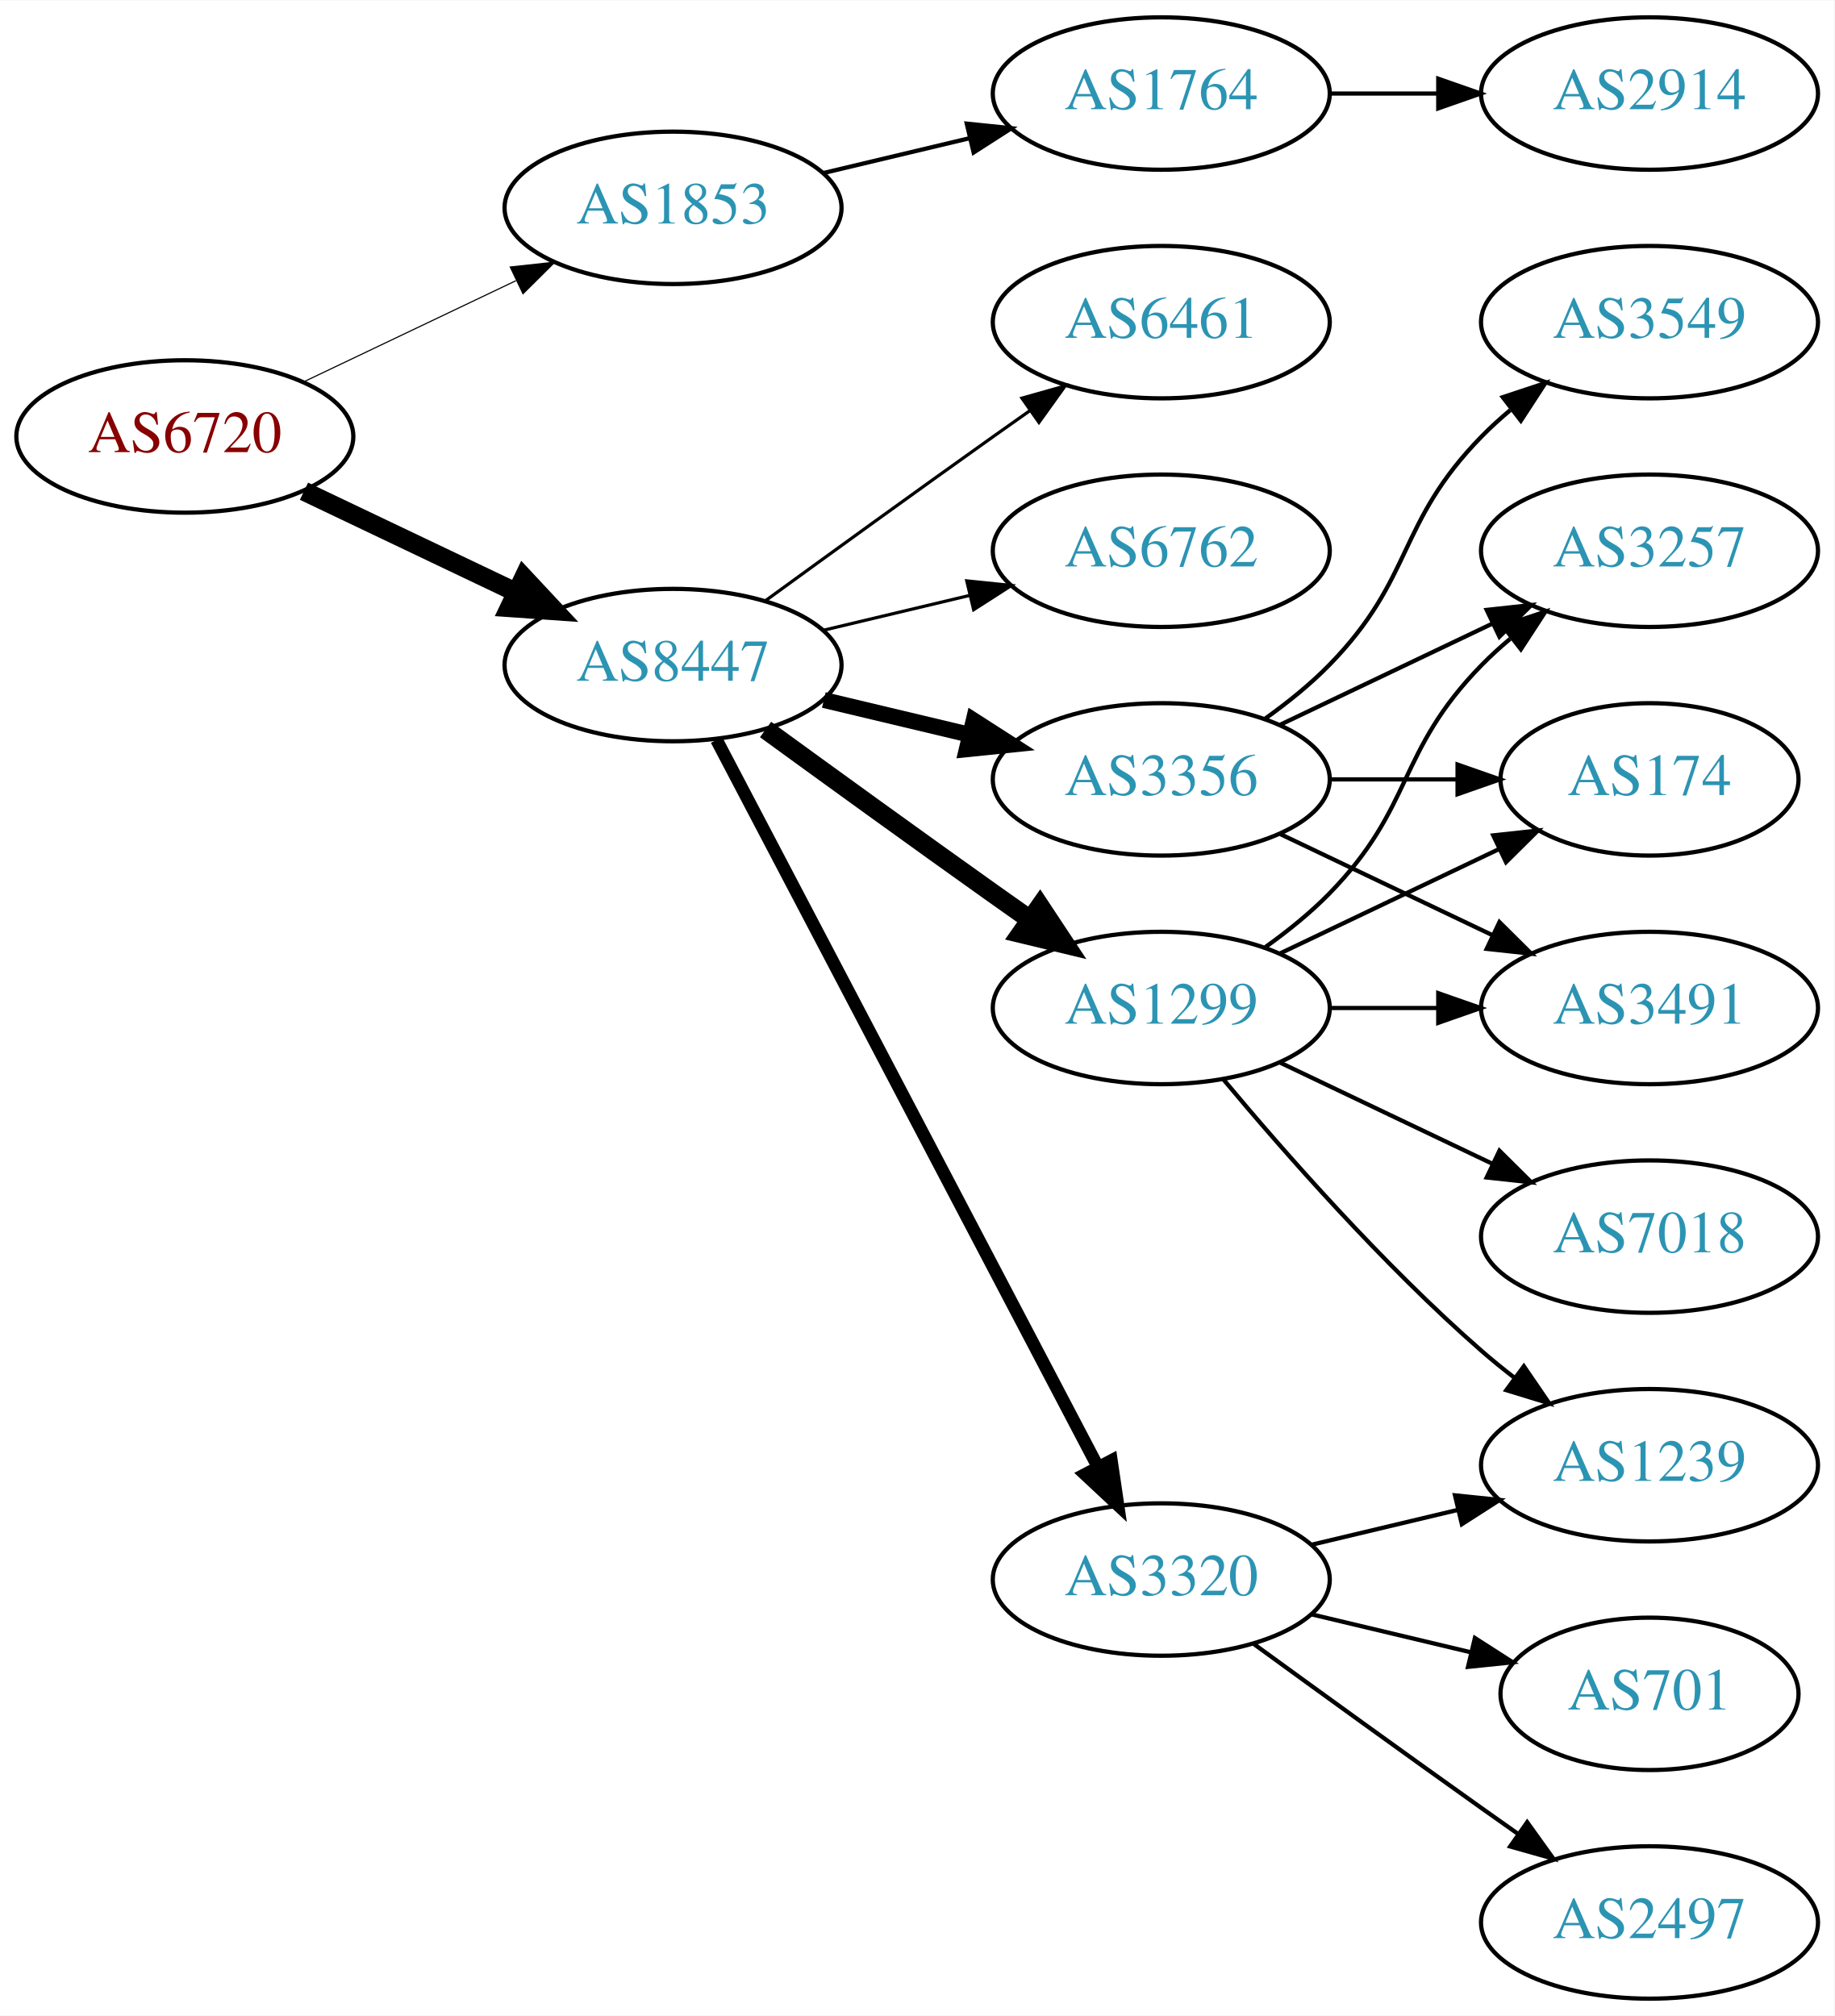
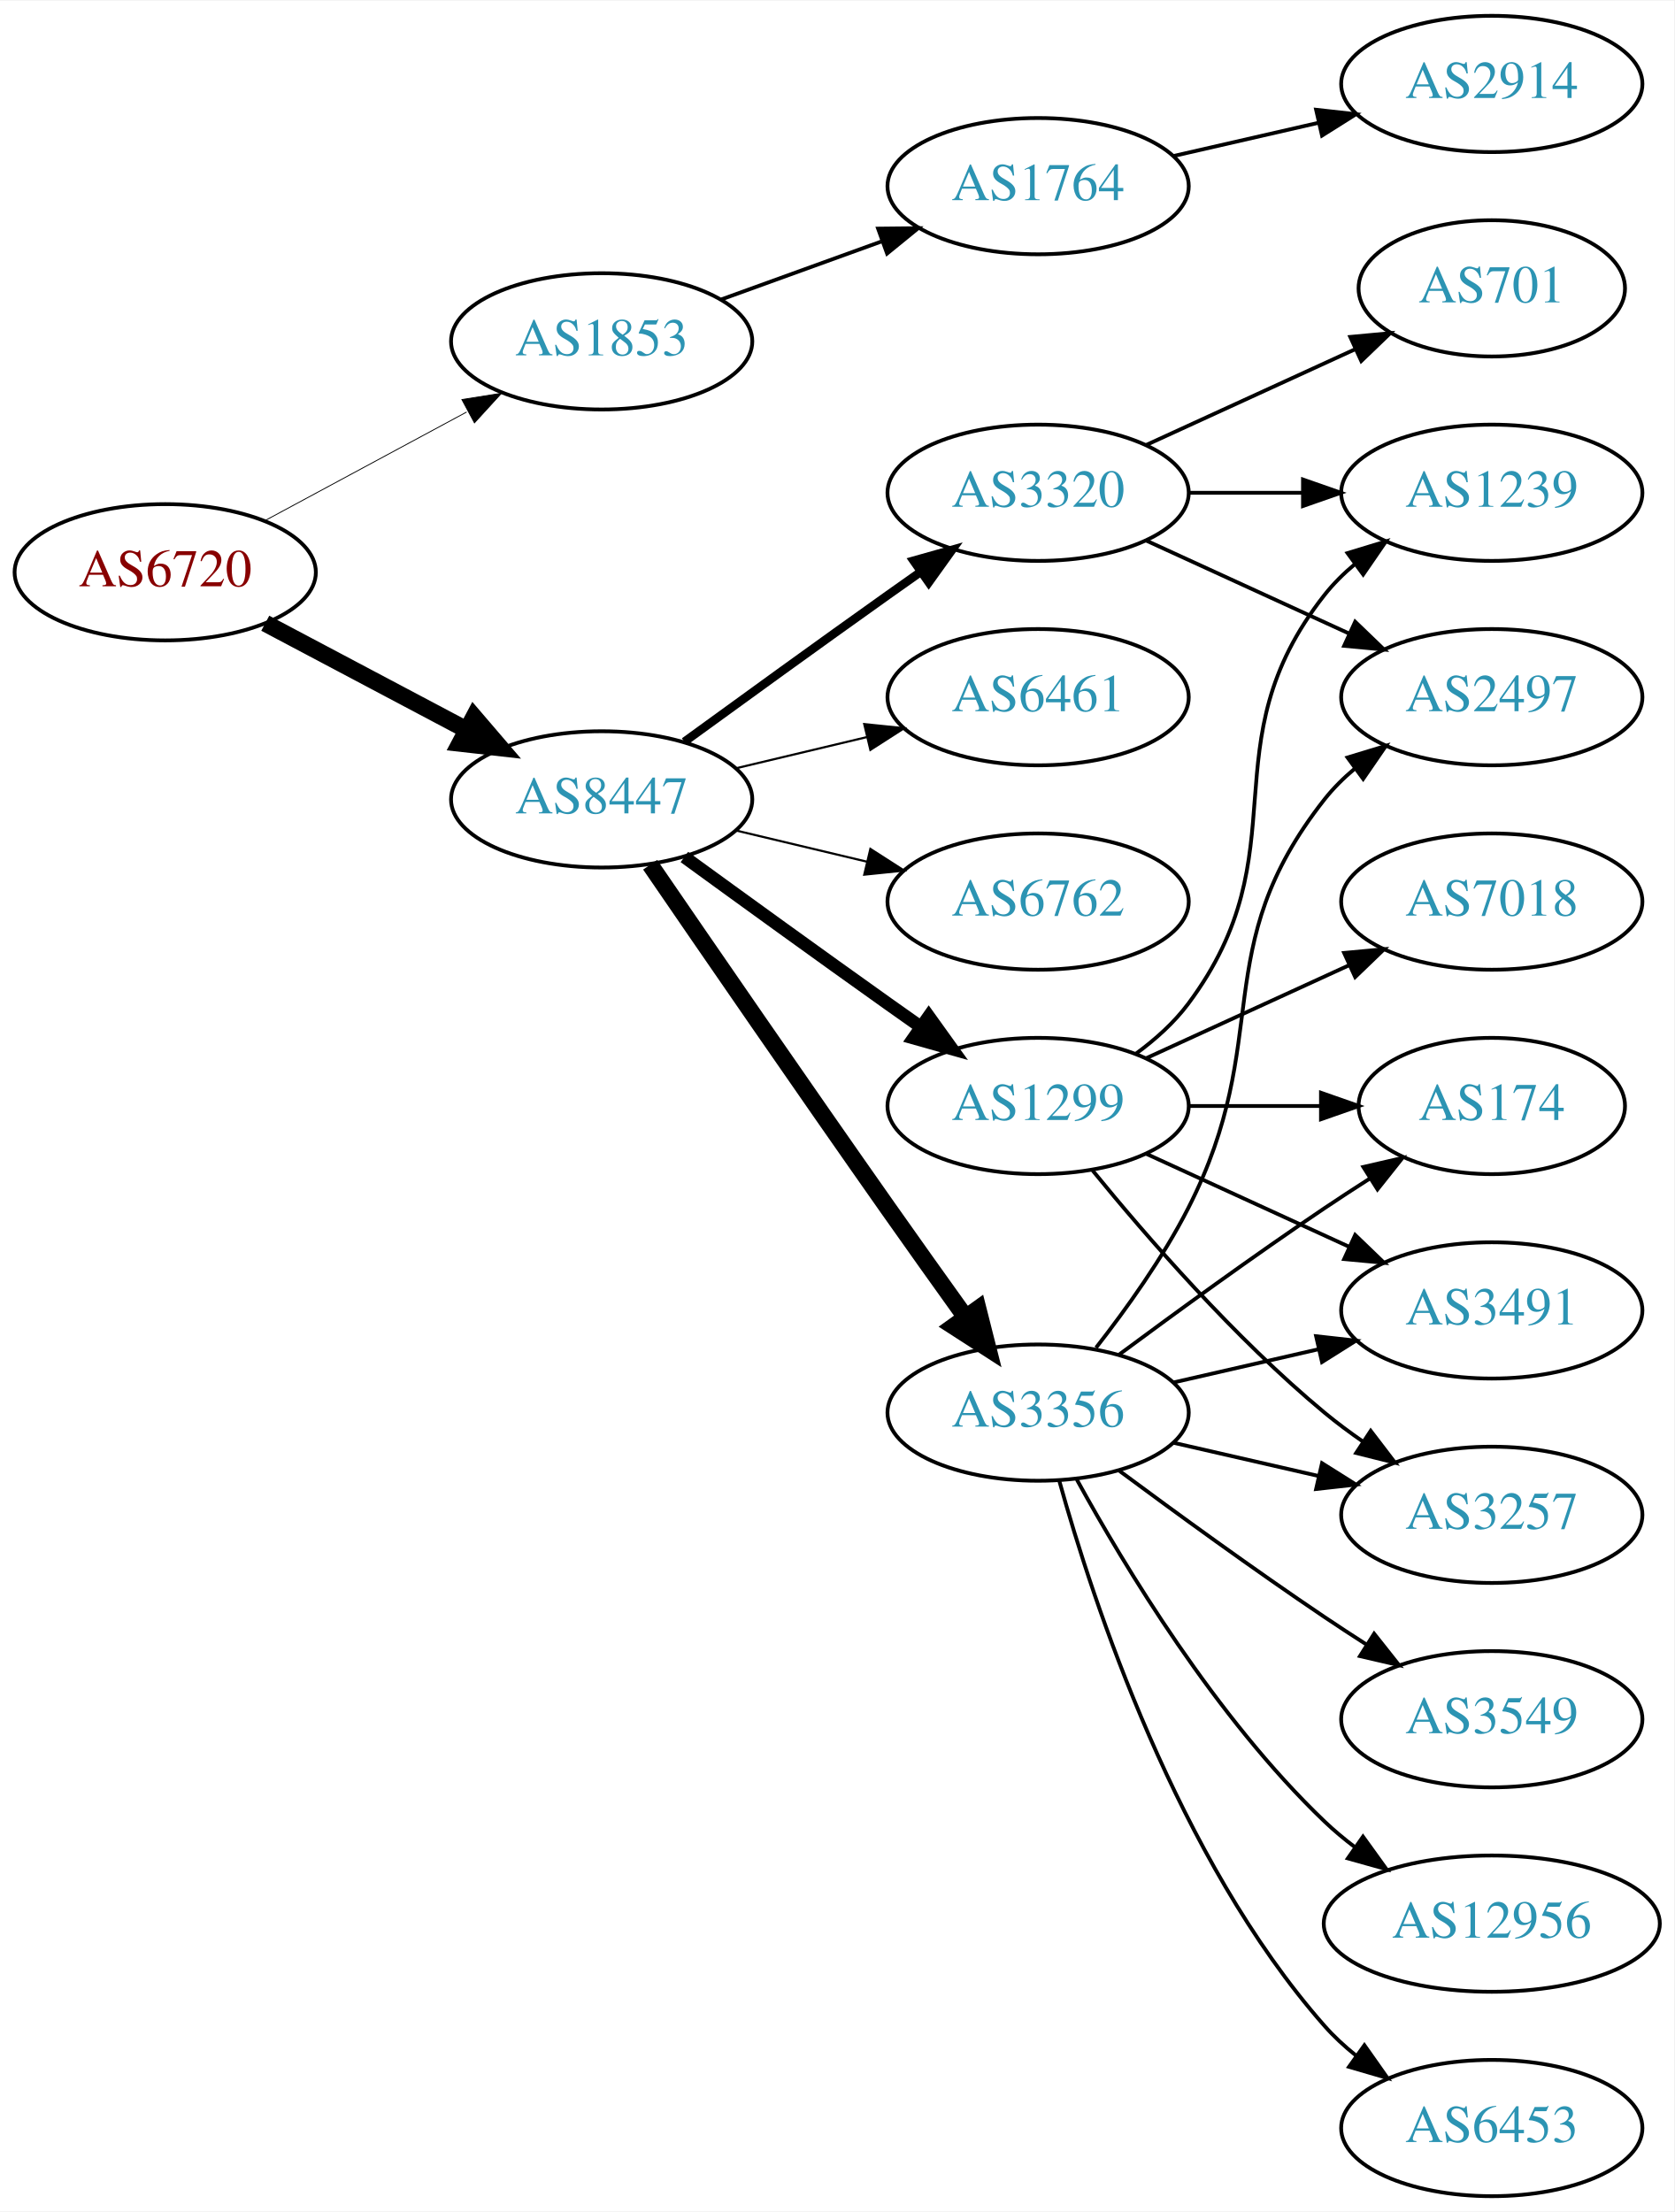
- <svg xmlns="http://www.w3.org/2000/svg" xmlns:xlink="http://www.w3.org/1999/xlink" width="433pt" height="476pt" viewBox="0.00 0.00 433.17 476.00">
-   <g id="graph0" class="graph" transform="scale(1 1) rotate(0) translate(4 472)">
-     <polygon fill="white" stroke="none" points="-4,4 -4,-472 429.172,-472 429.172,4 -4,4" />
+ <svg xmlns="http://www.w3.org/2000/svg" xmlns:xlink="http://www.w3.org/1999/xlink" width="442pt" height="584pt" viewBox="0.00 0.00 442.27 584.00">
+   <g id="graph0" class="graph" transform="scale(1 1) rotate(0) translate(4 580)">
+     <polygon fill="white" stroke="none" points="-4,4 -4,-580 438.271,-580 438.271,4 -4,4" />
    <g id="node1" class="node">
      <g id="a_node1">
        <a xlink:href="/asn/6720" xlink:title="AS6720 ~ MAGWIEN [AT]">
-           <ellipse fill="#ffffff" stroke="black" cx="39.647" cy="-369" rx="39.794" ry="18" />
-           <text text-anchor="middle" x="39.647" y="-365.3" font-family="Times,serif" font-size="14.00" fill="#880000">AS6720</text>
+           <ellipse fill="#ffffff" stroke="black" cx="39.647" cy="-429" rx="39.794" ry="18" />
+           <text text-anchor="middle" x="39.647" y="-425.3" font-family="Times,serif" font-size="14.00" fill="#880000">AS6720</text>
        </a>
      </g>
    </g>
    <g id="node2" class="node">
      <g id="a_node2">
        <a xlink:href="/asn/1853" xlink:title="AS1853 ~ ACOnet Backbone [AT]">
-           <ellipse fill="#ffffff" stroke="black" cx="154.939" cy="-423" rx="39.794" ry="18" />
-           <text text-anchor="middle" x="154.939" y="-419.3" font-family="Times,serif" font-size="14.00" fill="#2c94b3">AS1853</text>
+           <ellipse fill="#ffffff" stroke="black" cx="154.939" cy="-490" rx="39.794" ry="18" />
+           <text text-anchor="middle" x="154.939" y="-486.3" font-family="Times,serif" font-size="14.00" fill="#2c94b3">AS1853</text>
        </a>
      </g>
    </g>
    <g id="edge1" class="edge">
-       <path fill="none" stroke="black" stroke-width="0.265" d="M67.783,-381.934C82.777,-389.081 101.598,-398.052 117.821,-405.785" />
-       <polygon fill="black" stroke="black" stroke-width="0.265" points="116.491,-409.028 127.024,-410.171 119.503,-402.709 116.491,-409.028" />
+       <path fill="none" stroke="black" stroke-width="0.225" d="M65.79,-442.538C81.521,-451.008 102.005,-462.037 119.267,-471.331" />
+       <polygon fill="black" stroke="black" stroke-width="0.225" points="118.01,-474.63 128.475,-476.289 121.329,-468.467 118.01,-474.63" />
    </g>
    <g id="node3" class="node">
      <g id="a_node3">
        <a xlink:href="/asn/8447" xlink:title="AS8447 ~ A1 Telekom Austria AG [AT]">
-           <ellipse fill="#ffffff" stroke="black" cx="154.939" cy="-315" rx="39.794" ry="18" />
-           <text text-anchor="middle" x="154.939" y="-311.3" font-family="Times,serif" font-size="14.00" fill="#2c94b3">AS8447</text>
+           <ellipse fill="#ffffff" stroke="black" cx="154.939" cy="-369" rx="39.794" ry="18" />
+           <text text-anchor="middle" x="154.939" y="-365.3" font-family="Times,serif" font-size="14.00" fill="#2c94b3">AS8447</text>
        </a>
      </g>
    </g>
    <g id="edge2" class="edge">
-       <path fill="none" stroke="black" stroke-width="4.5" d="M67.783,-356.066C82.777,-348.919 101.598,-339.948 117.821,-332.215" />
-       <polygon fill="black" stroke="black" stroke-width="4.5" points="119.692,-335.686 127.024,-327.829 116.303,-328.577 119.692,-335.686" />
+       <path fill="none" stroke="black" stroke-width="4.5" d="M66.072,-415.535C81.705,-407.256 101.951,-396.533 119.069,-387.468" />
+       <polygon fill="black" stroke="black" stroke-width="4.5" points="121.213,-390.788 128.207,-382.628 117.527,-383.828 121.213,-390.788" />
    </g>
    <g id="node4" class="node">
      <g id="a_node4">
        <a xlink:href="/asn/1764" xlink:title="AS1764 ~ NEXTLAYER-AS [AT]">
-           <ellipse fill="#ffffff" stroke="black" cx="270.232" cy="-450" rx="39.794" ry="18" />
-           <text text-anchor="middle" x="270.232" y="-446.3" font-family="Times,serif" font-size="14.00" fill="#2c94b3">AS1764</text>
+           <ellipse fill="#ffffff" stroke="black" cx="270.232" cy="-531" rx="39.794" ry="18" />
+           <text text-anchor="middle" x="270.232" y="-527.3" font-family="Times,serif" font-size="14.00" fill="#2c94b3">AS1764</text>
        </a>
      </g>
    </g>
    <g id="edge3" class="edge">
-       <path fill="none" stroke="black" d="M190.547,-431.248C201.418,-433.838 213.572,-436.735 225.015,-439.462" />
-       <polygon fill="black" stroke="black" points="224.298,-442.889 234.837,-441.803 225.921,-436.08 224.298,-442.889" />
+       <path fill="none" stroke="black" d="M186.598,-501.095C199.57,-505.79 214.864,-511.324 228.745,-516.348" />
+       <polygon fill="black" stroke="black" points="227.955,-519.784 238.549,-519.896 230.337,-513.202 227.955,-519.784" />
    </g>
    <g id="node6" class="node">
      <g id="a_node6">
-         <a xlink:href="/asn/3356" xlink:title="AS3356 ~ Level 3 Parent, LLC [US]">
+         <a xlink:href="/asn/1299" xlink:title="AS1299 ~ Telia Carrier [EU]">
          <ellipse fill="#ffffff" stroke="black" cx="270.232" cy="-288" rx="39.794" ry="18" />
-           <text text-anchor="middle" x="270.232" y="-284.3" font-family="Times,serif" font-size="14.00" fill="#2c94b3">AS3356</text>
+           <text text-anchor="middle" x="270.232" y="-284.3" font-family="Times,serif" font-size="14.00" fill="#2c94b3">AS1299</text>
        </a>
      </g>
    </g>
    <g id="edge5" class="edge">
-       <path fill="none" stroke="black" stroke-width="3.75" d="M190.547,-306.752C201.418,-304.162 213.572,-301.265 225.015,-298.538" />
-       <polygon fill="black" stroke="black" stroke-width="3.75" points="225.921,-301.92 234.837,-296.197 224.298,-295.111 225.921,-301.92" />
+       <path fill="none" stroke="black" stroke-width="3.375" d="M176.788,-353.778C191.722,-342.909 212.335,-327.975 230.586,-315 233.406,-312.995 236.349,-310.915 239.297,-308.841" />
+       <polygon fill="black" stroke="black" stroke-width="3.375" points="241.344,-311.681 247.522,-303.074 237.325,-305.95 241.344,-311.681" />
    </g>
    <g id="node7" class="node">
      <g id="a_node7">
+         <a xlink:href="/asn/3356" xlink:title="AS3356 ~ Level 3 Parent, LLC [US]">
+           <ellipse fill="#ffffff" stroke="black" cx="270.232" cy="-207" rx="39.794" ry="18" />
+           <text text-anchor="middle" x="270.232" y="-203.3" font-family="Times,serif" font-size="14.00" fill="#2c94b3">AS3356</text>
+         </a>
+       </g>
+     </g>
+     <g id="edge6" class="edge">
+       <path fill="none" stroke="black" stroke-width="4.5" d="M167.747,-351.731C182.39,-330.358 208.163,-292.88 230.586,-261 237.22,-251.567 244.571,-241.261 251.065,-232.205" />
+       <polygon fill="black" stroke="black" stroke-width="4.5" points="254.341,-234.393 256.977,-223.974 247.945,-229.799 254.341,-234.393" />
+     </g>
+     <g id="node8" class="node">
+       <g id="a_node8">
+         <a xlink:href="/asn/3320" xlink:title="AS3320 ~ DTAG [DE]">
+           <ellipse fill="#ffffff" stroke="black" cx="270.232" cy="-450" rx="39.794" ry="18" />
+           <text text-anchor="middle" x="270.232" y="-446.3" font-family="Times,serif" font-size="14.00" fill="#2c94b3">AS3320</text>
+         </a>
+       </g>
+     </g>
+     <g id="edge7" class="edge">
+       <path fill="none" stroke="black" stroke-width="2.25" d="M176.788,-384.222C191.722,-395.091 212.335,-410.025 230.586,-423 233.406,-425.005 236.349,-427.085 239.297,-429.159" />
+       <polygon fill="black" stroke="black" stroke-width="2.25" points="237.325,-432.05 247.522,-434.926 241.344,-426.319 237.325,-432.05" />
+     </g>
+     <g id="node9" class="node">
+       <g id="a_node9">
        <a xlink:href="/asn/6461" xlink:title="AS6461 ~ Zayo Bandwidth [US]">
          <ellipse fill="#ffffff" stroke="black" cx="270.232" cy="-396" rx="39.794" ry="18" />
          <text text-anchor="middle" x="270.232" y="-392.3" font-family="Times,serif" font-size="14.00" fill="#2c94b3">AS6461</text>
        </a>
      </g>
    </g>
-     <g id="edge6" class="edge">
-       <path fill="none" stroke="black" stroke-width="0.75" d="M176.788,-330.222C191.722,-341.091 212.335,-356.025 230.586,-369 233.406,-371.005 236.349,-373.085 239.297,-375.159" />
-       <polygon fill="black" stroke="black" stroke-width="0.75" points="237.325,-378.05 247.522,-380.926 241.344,-372.319 237.325,-378.05" />
-     </g>
-     <g id="node8" class="node">
-       <g id="a_node8">
-         <a xlink:href="/asn/3320" xlink:title="AS3320 ~ DTAG [DE]">
-           <ellipse fill="#ffffff" stroke="black" cx="270.232" cy="-99" rx="39.794" ry="18" />
-           <text text-anchor="middle" x="270.232" y="-95.3" font-family="Times,serif" font-size="14.00" fill="#2c94b3">AS3320</text>
-         </a>
-       </g>
-     </g>
-     <g id="edge7" class="edge">
-       <path fill="none" stroke="black" stroke-width="3" d="M165.211,-297.324C185.052,-259.495 231.73,-170.501 255.216,-125.722" />
-       <polygon fill="black" stroke="black" stroke-width="3" points="258.447,-127.099 259.992,-116.617 252.247,-123.848 258.447,-127.099" />
-     </g>
-     <g id="node9" class="node">
-       <g id="a_node9">
-         <a xlink:href="/asn/1299" xlink:title="AS1299 ~ Telia Carrier [EU]">
-           <ellipse fill="#ffffff" stroke="black" cx="270.232" cy="-234" rx="39.794" ry="18" />
-           <text text-anchor="middle" x="270.232" y="-230.3" font-family="Times,serif" font-size="14.00" fill="#2c94b3">AS1299</text>
-         </a>
-       </g>
-     </g>
    <g id="edge8" class="edge">
-       <path fill="none" stroke="black" stroke-width="4.5" d="M176.788,-299.778C191.722,-288.909 212.335,-273.975 230.586,-261 233.406,-258.995 236.349,-256.915 239.297,-254.841" />
-       <polygon fill="black" stroke="black" stroke-width="4.5" points="241.595,-258.039 247.522,-249.074 237.074,-251.591 241.595,-258.039" />
+       <path fill="none" stroke="black" stroke-width="0.562" d="M190.547,-377.248C201.418,-379.838 213.572,-382.735 225.015,-385.462" />
+       <polygon fill="black" stroke="black" stroke-width="0.562" points="224.298,-388.889 234.837,-387.803 225.921,-382.08 224.298,-388.889" />
    </g>
    <g id="node10" class="node">
      <g id="a_node10">
        <a xlink:href="/asn/6762" xlink:title="AS6762 ~ TELECOM ITALIA SPARKLE S.p.A. [IT]">
          <ellipse fill="#ffffff" stroke="black" cx="270.232" cy="-342" rx="39.794" ry="18" />
          <text text-anchor="middle" x="270.232" y="-338.3" font-family="Times,serif" font-size="14.00" fill="#2c94b3">AS6762</text>
        </a>
      </g>
    </g>
    <g id="edge9" class="edge">
-       <path fill="none" stroke="black" stroke-width="0.75" d="M190.547,-323.248C201.418,-325.838 213.572,-328.735 225.015,-331.462" />
-       <polygon fill="black" stroke="black" stroke-width="0.75" points="224.298,-334.889 234.837,-333.803 225.921,-328.08 224.298,-334.889" />
+       <path fill="none" stroke="black" stroke-width="0.562" d="M190.547,-360.752C201.418,-358.162 213.572,-355.265 225.015,-352.538" />
+       <polygon fill="black" stroke="black" stroke-width="0.562" points="225.921,-355.92 234.837,-350.197 224.298,-349.111 225.921,-355.92" />
    </g>
    <g id="node5" class="node">
      <g id="a_node5">
        <a xlink:href="/asn/2914" xlink:title="AS2914 ~ NTT America, Inc. [US]">
-           <ellipse fill="#ffffff" stroke="black" cx="385.525" cy="-450" rx="39.794" ry="18" />
-           <text text-anchor="middle" x="385.525" y="-446.3" font-family="Times,serif" font-size="14.00" fill="#2c94b3">AS2914</text>
+           <ellipse fill="#ffffff" stroke="black" cx="390.075" cy="-558" rx="39.794" ry="18" />
+           <text text-anchor="middle" x="390.075" y="-554.3" font-family="Times,serif" font-size="14.00" fill="#2c94b3">AS2914</text>
        </a>
      </g>
    </g>
    <g id="edge4" class="edge">
-       <path fill="none" stroke="black" d="M309.905,-450C318.108,-450 326.872,-450 335.404,-450" />
-       <polygon fill="black" stroke="black" points="335.643,-453.5 345.643,-450 335.643,-446.5 335.643,-453.5" />
+       <path fill="none" stroke="black" d="M305.952,-538.955C317.952,-541.704 331.572,-544.825 344.265,-547.733" />
+       <polygon fill="black" stroke="black" points="343.668,-551.187 354.197,-550.009 345.231,-544.364 343.668,-551.187" />
    </g>
    <g id="node11" class="node">
      <g id="a_node11">
        <a xlink:href="/asn/174" xlink:title="AS174 ~ Cogent Communications [US]">
-           <ellipse fill="#ffffff" stroke="black" cx="385.525" cy="-288" rx="35.194" ry="18" />
-           <text text-anchor="middle" x="385.525" y="-284.3" font-family="Times,serif" font-size="14.00" fill="#2c94b3">AS174</text>
+           <ellipse fill="#ffffff" stroke="black" cx="390.075" cy="-288" rx="35.194" ry="18" />
+           <text text-anchor="middle" x="390.075" y="-284.3" font-family="Times,serif" font-size="14.00" fill="#2c94b3">AS174</text>
        </a>
      </g>
    </g>
    <g id="edge10" class="edge">
-       <path fill="none" stroke="black" d="M309.905,-288C319.61,-288 330.101,-288 340.064,-288" />
-       <polygon fill="black" stroke="black" points="340.2,-291.5 350.2,-288 340.2,-284.5 340.2,-291.5" />
+       <path fill="none" stroke="black" d="M310.145,-288C321.232,-288 333.391,-288 344.774,-288" />
+       <polygon fill="black" stroke="black" points="344.955,-291.5 354.955,-288 344.955,-284.5 344.955,-291.5" />
    </g>
    <g id="node12" class="node">
      <g id="a_node12">
-         <a xlink:href="/asn/3491" xlink:title="AS3491 ~ PCCW Global, Inc. [US]">
-           <ellipse fill="#ffffff" stroke="black" cx="385.525" cy="-234" rx="39.794" ry="18" />
-           <text text-anchor="middle" x="385.525" y="-230.3" font-family="Times,serif" font-size="14.00" fill="#2c94b3">AS3491</text>
+         <a xlink:href="/asn/1239" xlink:title="AS1239 ~ Sprint [US]">
+           <ellipse fill="#ffffff" stroke="black" cx="390.075" cy="-450" rx="39.794" ry="18" />
+           <text text-anchor="middle" x="390.075" y="-446.3" font-family="Times,serif" font-size="14.00" fill="#2c94b3">AS1239</text>
        </a>
      </g>
    </g>
    <g id="edge11" class="edge">
-       <path fill="none" stroke="black" d="M298.369,-275.066C313.363,-267.919 332.184,-258.948 348.407,-251.215" />
-       <polygon fill="black" stroke="black" points="350.089,-254.291 357.61,-246.829 347.077,-247.972 350.089,-254.291" />
+       <path fill="none" stroke="black" d="M296.163,-301.882C301.239,-305.611 306.157,-310.016 309.879,-315 340.15,-355.542 314.58,-383.246 345.879,-423 348.204,-425.953 350.948,-428.67 353.907,-431.147" />
+       <polygon fill="black" stroke="black" points="351.966,-434.064 362.103,-437.145 356.1,-428.415 351.966,-434.064" />
    </g>
    <g id="node13" class="node">
      <g id="a_node13">
-         <a xlink:href="/asn/3549" xlink:title="AS3549 ~ Level 3 Parent, LLC [US]">
-           <ellipse fill="#ffffff" stroke="black" cx="385.525" cy="-396" rx="39.794" ry="18" />
-           <text text-anchor="middle" x="385.525" y="-392.3" font-family="Times,serif" font-size="14.00" fill="#2c94b3">AS3549</text>
+         <a xlink:href="/asn/7018" xlink:title="AS7018 ~ AT&amp;T Services, Inc. [US]">
+           <ellipse fill="#ffffff" stroke="black" cx="390.075" cy="-342" rx="39.794" ry="18" />
+           <text text-anchor="middle" x="390.075" y="-338.3" font-family="Times,serif" font-size="14.00" fill="#2c94b3">AS7018</text>
        </a>
      </g>
    </g>
    <g id="edge12" class="edge">
-       <path fill="none" stroke="black" d="M294.826,-302.389C300.082,-306.148 305.414,-310.437 309.879,-315 330.051,-335.617 325.706,-348.383 345.879,-369 347.972,-371.139 350.255,-373.218 352.632,-375.21" />
-       <polygon fill="black" stroke="black" points="350.875,-378.275 360.931,-381.611 355.15,-372.732 350.875,-378.275" />
+       <path fill="none" stroke="black" d="M298.861,-300.661C314.818,-307.973 335.089,-317.261 352.371,-325.181" />
+       <polygon fill="black" stroke="black" points="351.07,-328.435 361.619,-329.419 353.986,-322.071 351.07,-328.435" />
    </g>
    <g id="node14" class="node">
      <g id="a_node14">
-         <a xlink:href="/asn/3257" xlink:title="AS3257 ~ GTT [DE]">
-           <ellipse fill="#ffffff" stroke="black" cx="385.525" cy="-342" rx="39.794" ry="18" />
-           <text text-anchor="middle" x="385.525" y="-338.3" font-family="Times,serif" font-size="14.00" fill="#2c94b3">AS3257</text>
+         <a xlink:href="/asn/3491" xlink:title="AS3491 ~ PCCW Global, Inc. [US]">
+           <ellipse fill="#ffffff" stroke="black" cx="390.075" cy="-234" rx="39.794" ry="18" />
+           <text text-anchor="middle" x="390.075" y="-230.3" font-family="Times,serif" font-size="14.00" fill="#2c94b3">AS3491</text>
        </a>
      </g>
    </g>
    <g id="edge13" class="edge">
-       <path fill="none" stroke="black" d="M298.369,-300.934C313.363,-308.081 332.184,-317.052 348.407,-324.785" />
-       <polygon fill="black" stroke="black" points="347.077,-328.028 357.61,-329.171 350.089,-321.709 347.077,-328.028" />
+       <path fill="none" stroke="black" d="M298.861,-275.339C314.818,-268.027 335.089,-258.739 352.371,-250.819" />
+       <polygon fill="black" stroke="black" points="353.986,-253.929 361.619,-246.581 351.07,-247.565 353.986,-253.929" />
    </g>
    <g id="node15" class="node">
      <g id="a_node15">
-         <a xlink:href="/asn/701" xlink:title="AS701 ~ UUNET [US]">
-           <ellipse fill="#ffffff" stroke="black" cx="385.525" cy="-72" rx="35.194" ry="18" />
-           <text text-anchor="middle" x="385.525" y="-68.3" font-family="Times,serif" font-size="14.00" fill="#2c94b3">AS701</text>
+         <a xlink:href="/asn/3257" xlink:title="AS3257 ~ GTT [DE]">
+           <ellipse fill="#ffffff" stroke="black" cx="390.075" cy="-180" rx="39.794" ry="18" />
+           <text text-anchor="middle" x="390.075" y="-176.3" font-family="Times,serif" font-size="14.00" fill="#2c94b3">AS3257</text>
        </a>
      </g>
    </g>
    <g id="edge14" class="edge">
-       <path fill="none" stroke="black" d="M305.84,-90.752C317.634,-87.942 330.939,-84.771 343.206,-81.847" />
-       <polygon fill="black" stroke="black" points="344.295,-85.186 353.211,-79.463 342.672,-78.376 344.295,-85.186" />
+       <path fill="none" stroke="black" d="M284.651,-270.935C298.766,-253.625 322.181,-226.655 345.879,-207 349.095,-204.332 352.596,-201.73 356.166,-199.259" />
+       <polygon fill="black" stroke="black" points="358.09,-202.183 364.523,-193.764 354.244,-196.334 358.09,-202.183" />
+     </g>
+     <g id="edge18" class="edge">
+       <path fill="none" stroke="black" d="M291.563,-222.277C306.425,-233.304 327.17,-248.407 345.879,-261 349.696,-263.569 353.746,-266.21 357.777,-268.786" />
+       <polygon fill="black" stroke="black" points="356.146,-271.895 366.471,-274.271 359.881,-265.975 356.146,-271.895" />
+     </g>
+     <g id="edge20" class="edge">
+       <path fill="none" stroke="black" d="M305.952,-214.955C317.952,-217.704 331.572,-220.825 344.265,-223.733" />
+       <polygon fill="black" stroke="black" points="343.668,-227.187 354.197,-226.009 345.231,-220.364 343.668,-227.187" />
+     </g>
+     <g id="edge15" class="edge">
+       <path fill="none" stroke="black" d="M305.952,-199.045C317.952,-196.296 331.572,-193.175 344.265,-190.267" />
+       <polygon fill="black" stroke="black" points="345.231,-193.636 354.197,-187.991 343.668,-186.813 345.231,-193.636" />
    </g>
    <g id="node16" class="node">
      <g id="a_node16">
-         <a xlink:href="/asn/2497" xlink:title="AS2497 ~ Internet Initiative Japan Inc. [JP]">
-           <ellipse fill="#ffffff" stroke="black" cx="385.525" cy="-18" rx="39.794" ry="18" />
-           <text text-anchor="middle" x="385.525" y="-14.3" font-family="Times,serif" font-size="14.00" fill="#2c94b3">AS2497</text>
-         </a>
-       </g>
-     </g>
-     <g id="edge15" class="edge">
-       <path fill="none" stroke="black" d="M292.081,-83.778C307.015,-72.909 327.628,-57.975 345.879,-45 348.699,-42.995 351.642,-40.915 354.59,-38.841" />
-       <polygon fill="black" stroke="black" points="356.637,-41.681 362.815,-33.074 352.618,-35.95 356.637,-41.681" />
+         <a xlink:href="/asn/12956" xlink:title="AS12956 ~ TELXIUS [ES]">
+           <ellipse fill="#ffffff" stroke="black" cx="390.075" cy="-72" rx="44.393" ry="18" />
+           <text text-anchor="middle" x="390.075" y="-68.3" font-family="Times,serif" font-size="14.00" fill="#2c94b3">AS12956</text>
+         </a>
+       </g>
+     </g>
+     <g id="edge16" class="edge">
+       <path fill="none" stroke="black" d="M280.474,-189.287C293.019,-166.439 317.196,-126.389 345.879,-99 348.385,-96.607 351.137,-94.313 353.999,-92.145" />
+       <polygon fill="black" stroke="black" points="356.051,-94.982 362.249,-86.389 352.045,-89.241 356.051,-94.982" />
    </g>
    <g id="node17" class="node">
      <g id="a_node17">
-         <a xlink:href="/asn/1239" xlink:title="AS1239 ~ Sprint [US]">
-           <ellipse fill="#ffffff" stroke="black" cx="385.525" cy="-126" rx="39.794" ry="18" />
-           <text text-anchor="middle" x="385.525" y="-122.3" font-family="Times,serif" font-size="14.00" fill="#2c94b3">AS1239</text>
-         </a>
-       </g>
-     </g>
-     <g id="edge16" class="edge">
-       <path fill="none" stroke="black" d="M305.84,-107.248C316.711,-109.838 328.865,-112.735 340.308,-115.462" />
-       <polygon fill="black" stroke="black" points="339.591,-118.889 350.13,-117.803 341.214,-112.08 339.591,-118.889" />
-     </g>
-     <g id="edge20" class="edge">
-       <path fill="none" stroke="black" d="M298.369,-246.934C313.801,-254.29 333.286,-263.577 349.821,-271.459" />
-       <polygon fill="black" stroke="black" points="348.63,-274.768 359.163,-275.911 351.642,-268.449 348.63,-274.768" />
-     </g>
-     <g id="edge19" class="edge">
-       <path fill="none" stroke="black" d="M309.905,-234C318.108,-234 326.872,-234 335.404,-234" />
-       <polygon fill="black" stroke="black" points="335.643,-237.5 345.643,-234 335.643,-230.5 335.643,-237.5" />
-     </g>
-     <g id="edge21" class="edge">
-       <path fill="none" stroke="black" d="M294.826,-248.389C300.082,-252.148 305.414,-256.437 309.879,-261 330.051,-281.617 325.706,-294.383 345.879,-315 347.972,-317.139 350.255,-319.218 352.632,-321.21" />
-       <polygon fill="black" stroke="black" points="350.875,-324.275 360.931,-327.611 355.15,-318.732 350.875,-324.275" />
+         <a xlink:href="/asn/6453" xlink:title="AS6453 ~ TATA COMMUNICATIONS (AMERICA) INC [US]">
+           <ellipse fill="#ffffff" stroke="black" cx="390.075" cy="-18" rx="39.794" ry="18" />
+           <text text-anchor="middle" x="390.075" y="-14.3" font-family="Times,serif" font-size="14.00" fill="#2c94b3">AS6453</text>
+         </a>
+       </g>
    </g>
    <g id="edge17" class="edge">
-       <path fill="none" stroke="black" d="M284.862,-217.183C299.145,-200.071 322.691,-173.255 345.879,-153 348.345,-150.846 350.983,-148.706 353.681,-146.628" />
-       <polygon fill="black" stroke="black" points="355.854,-149.375 361.835,-140.63 351.706,-143.736 355.854,-149.375" />
+       <path fill="none" stroke="black" d="M275.805,-189.054C284.711,-157.005 306.995,-89.158 345.879,-45 348.363,-42.179 351.213,-39.551 354.238,-37.129" />
+       <polygon fill="black" stroke="black" points="356.424,-39.869 362.527,-31.209 352.356,-34.172 356.424,-39.869" />
    </g>
    <g id="node18" class="node">
      <g id="a_node18">
-         <a xlink:href="/asn/7018" xlink:title="AS7018 ~ AT&amp;T Services, Inc. [US]">
-           <ellipse fill="#ffffff" stroke="black" cx="385.525" cy="-180" rx="39.794" ry="18" />
-           <text text-anchor="middle" x="385.525" y="-176.3" font-family="Times,serif" font-size="14.00" fill="#2c94b3">AS7018</text>
-         </a>
-       </g>
-     </g>
-     <g id="edge18" class="edge">
-       <path fill="none" stroke="black" d="M298.369,-221.066C313.363,-213.919 332.184,-204.948 348.407,-197.215" />
-       <polygon fill="black" stroke="black" points="350.089,-200.291 357.61,-192.829 347.077,-193.972 350.089,-200.291" />
+         <a xlink:href="/asn/2497" xlink:title="AS2497 ~ Internet Initiative Japan Inc. [JP]">
+           <ellipse fill="#ffffff" stroke="black" cx="390.075" cy="-396" rx="39.794" ry="18" />
+           <text text-anchor="middle" x="390.075" y="-392.3" font-family="Times,serif" font-size="14.00" fill="#2c94b3">AS2497</text>
+         </a>
+       </g>
+     </g>
+     <g id="edge19" class="edge">
+       <path fill="none" stroke="black" d="M285.529,-224.14C293.515,-234.353 303.177,-247.853 309.879,-261 332.859,-306.077 314.58,-329.246 345.879,-369 348.204,-371.953 350.948,-374.67 353.907,-377.147" />
+       <polygon fill="black" stroke="black" points="351.966,-380.064 362.103,-383.145 356.1,-374.415 351.966,-380.064" />
+     </g>
+     <g id="node19" class="node">
+       <g id="a_node19">
+         <a xlink:href="/asn/3549" xlink:title="AS3549 ~ Level 3 Parent, LLC [US]">
+           <ellipse fill="#ffffff" stroke="black" cx="390.075" cy="-126" rx="39.794" ry="18" />
+           <text text-anchor="middle" x="390.075" y="-122.3" font-family="Times,serif" font-size="14.00" fill="#2c94b3">AS3549</text>
+         </a>
+       </g>
+     </g>
+     <g id="edge21" class="edge">
+       <path fill="none" stroke="black" d="M291.563,-191.723C306.425,-180.696 327.17,-165.593 345.879,-153 349.428,-150.611 353.178,-148.161 356.927,-145.758" />
+       <polygon fill="black" stroke="black" points="358.995,-148.591 365.575,-140.288 355.253,-142.675 358.995,-148.591" />
+     </g>
+     <g id="edge24" class="edge">
+       <path fill="none" stroke="black" d="M310.145,-450C319.698,-450 330.048,-450 340.011,-450" />
+       <polygon fill="black" stroke="black" points="340.203,-453.5 350.203,-450 340.203,-446.5 340.203,-453.5" />
+     </g>
+     <g id="edge23" class="edge">
+       <path fill="none" stroke="black" d="M298.861,-437.339C314.818,-430.027 335.089,-420.739 352.371,-412.819" />
+       <polygon fill="black" stroke="black" points="353.986,-415.929 361.619,-408.581 351.07,-409.565 353.986,-415.929" />
+     </g>
+     <g id="node20" class="node">
+       <g id="a_node20">
+         <a xlink:href="/asn/701" xlink:title="AS701 ~ UUNET [US]">
+           <ellipse fill="#ffffff" stroke="black" cx="390.075" cy="-504" rx="35.194" ry="18" />
+           <text text-anchor="middle" x="390.075" y="-500.3" font-family="Times,serif" font-size="14.00" fill="#2c94b3">AS701</text>
+         </a>
+       </g>
+     </g>
+     <g id="edge22" class="edge">
+       <path fill="none" stroke="black" d="M298.861,-462.661C315.277,-470.183 336.259,-479.798 353.856,-487.861" />
+       <polygon fill="black" stroke="black" points="352.684,-491.174 363.233,-492.158 355.6,-484.811 352.684,-491.174" />
    </g>
  </g>
</svg>
